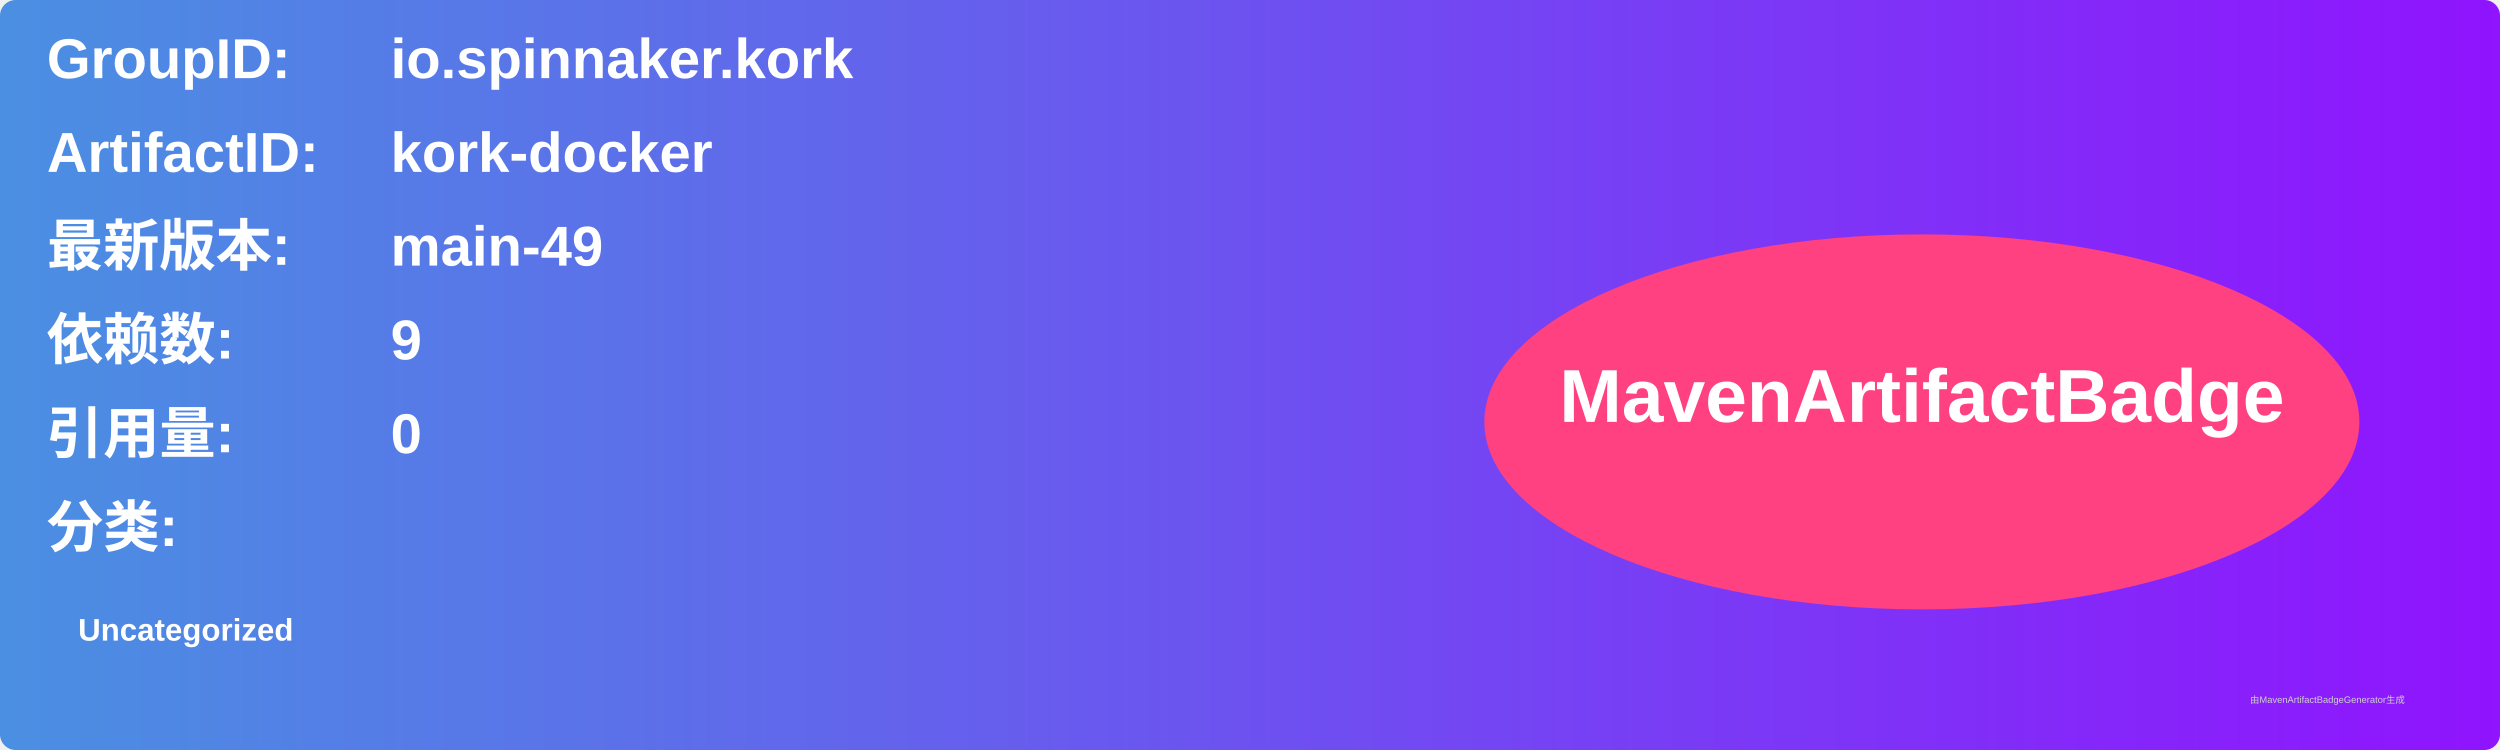
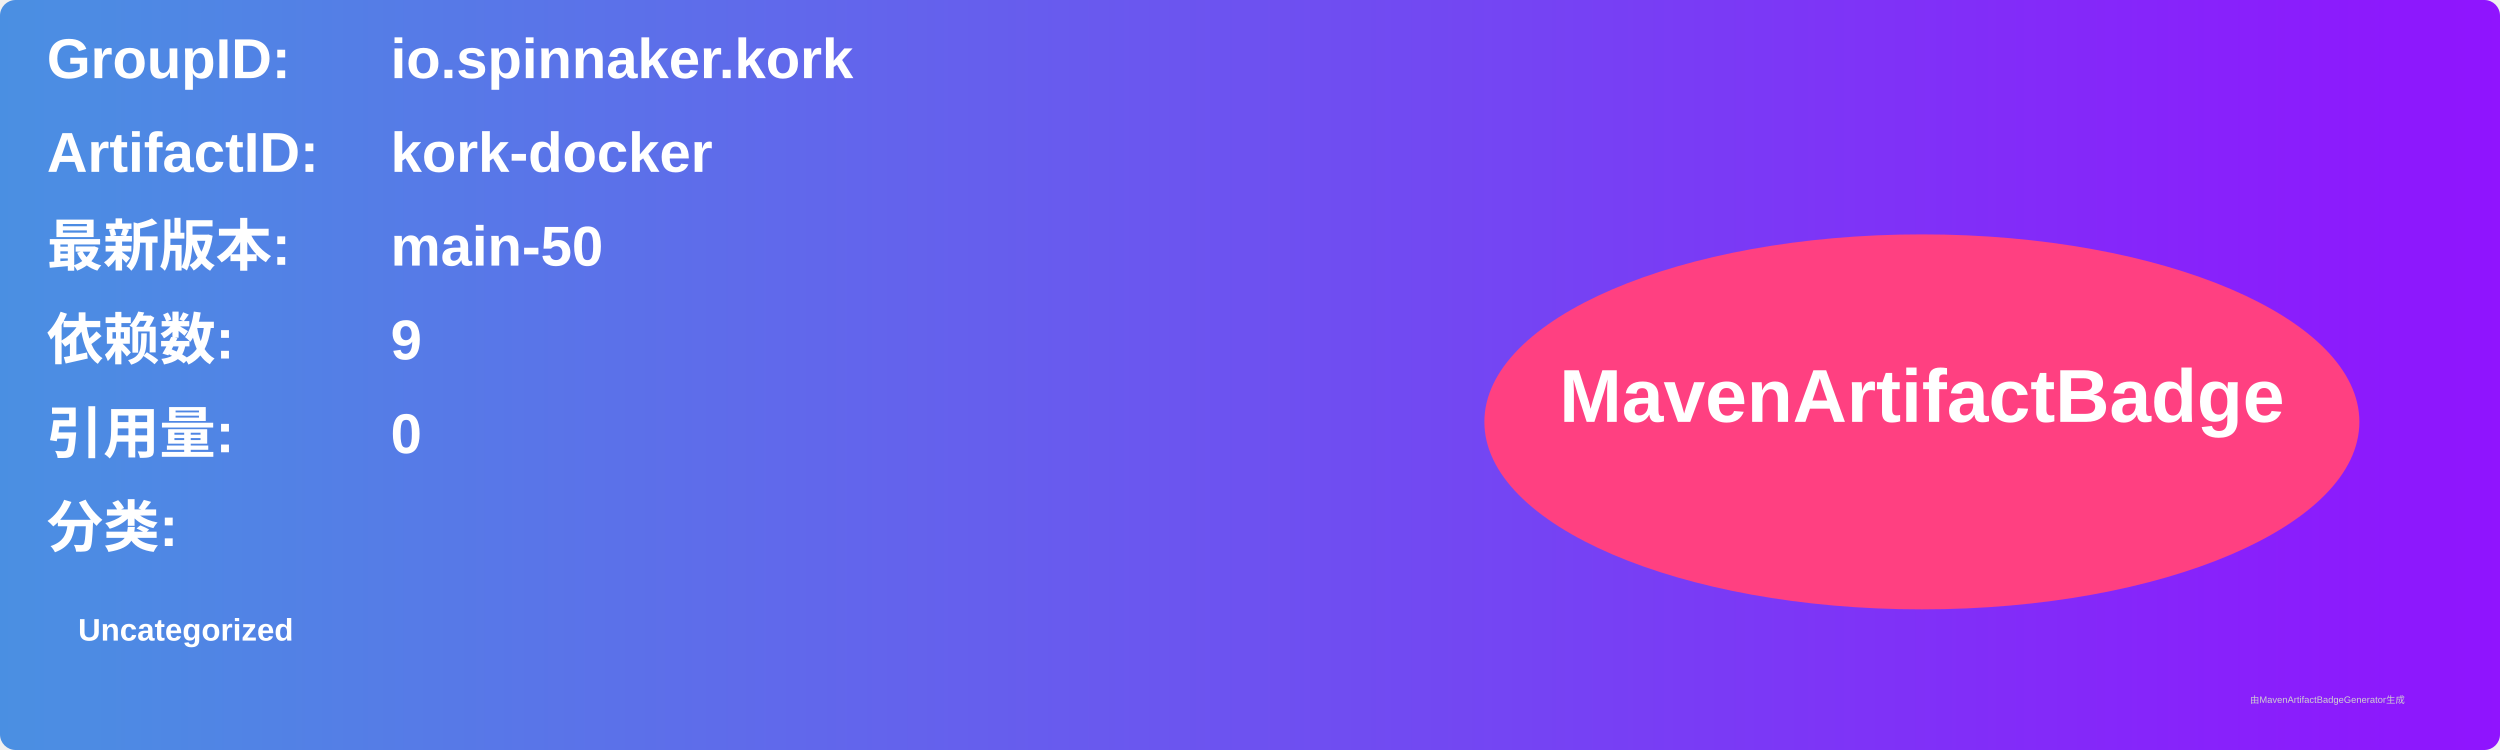
<svg xmlns="http://www.w3.org/2000/svg" width="800" height="240" viewBox="0 0 800 240">
  <linearGradient id="grad" x1="0%" y1="0%" x2="100%" y2="0%">
    <stop offset="0%" stop-color="#4a90e2" />
    <stop offset="100%" stop-color="#9013fe" />
  </linearGradient>
  <rect width="100%" height="100%" rx="5" ry="5" fill="url(#grad)" />
  <g transform="translate(15, 15)">
    <text x="0" y="10" font-family="Arial" font-size="18" fill="white" font-weight="bold" width="260">GroupID:</text>
    <text x="110" y="10" font-family="Arial" font-size="18" fill="white" font-weight="bold" width="460">io.spinnaker.kork</text>
    <text x="0" y="40" font-family="Arial" font-size="18" fill="white" font-weight="bold" width="260">ArtifactID:</text>
    <text x="110" y="40" font-family="Arial" font-size="18" fill="white" font-weight="bold" width="460">kork-docker</text>
    <text x="0" y="70" font-family="Arial" font-size="18" fill="white" font-weight="bold">最新版本:</text>
    <text x="110" y="70" font-family="Arial" font-size="18" fill="white" font-weight="bold">
-       <tspan font-weight="bold">main-49</tspan>
+       <tspan font-weight="bold">main-50</tspan>
    </text>
    <text x="0" y="100" font-family="Arial" font-size="18" fill="white" font-weight="bold">依赖数: </text>
    <text x="110" y="100" font-family="Arial" font-size="18" fill="white">
      <tspan font-weight="bold">9</tspan>
    </text>
    <text x="0" y="130" font-family="Arial" font-size="18" fill="white" font-weight="bold">引用量: </text>
    <text x="110" y="130" font-family="Arial" font-size="18" fill="white">
      <tspan font-weight="bold">0</tspan>
    </text>
    <text x="0" y="160" font-family="Arial" font-size="18" fill="white" font-weight="bold">分类:</text>
    <text x="10" y="190" font-family="Arial" font-size="10" fill="white">
      <tspan font-weight="bold">Uncategorized</tspan>
    </text>
    <ellipse cx="600" cy="120" rx="140" ry="60" fill="#ff4081" />
    <text x="600" y="120" text-anchor="middle" font-family="Arial" font-size="24" fill="white" font-weight="bold">MavenArtifactBadge</text>
  </g>
  <text x="720" y="225" font-family="Arial" font-size="3" fill="#d0d0d0">由MavenArtifactBadgeGenerator生成</text>
</svg>
